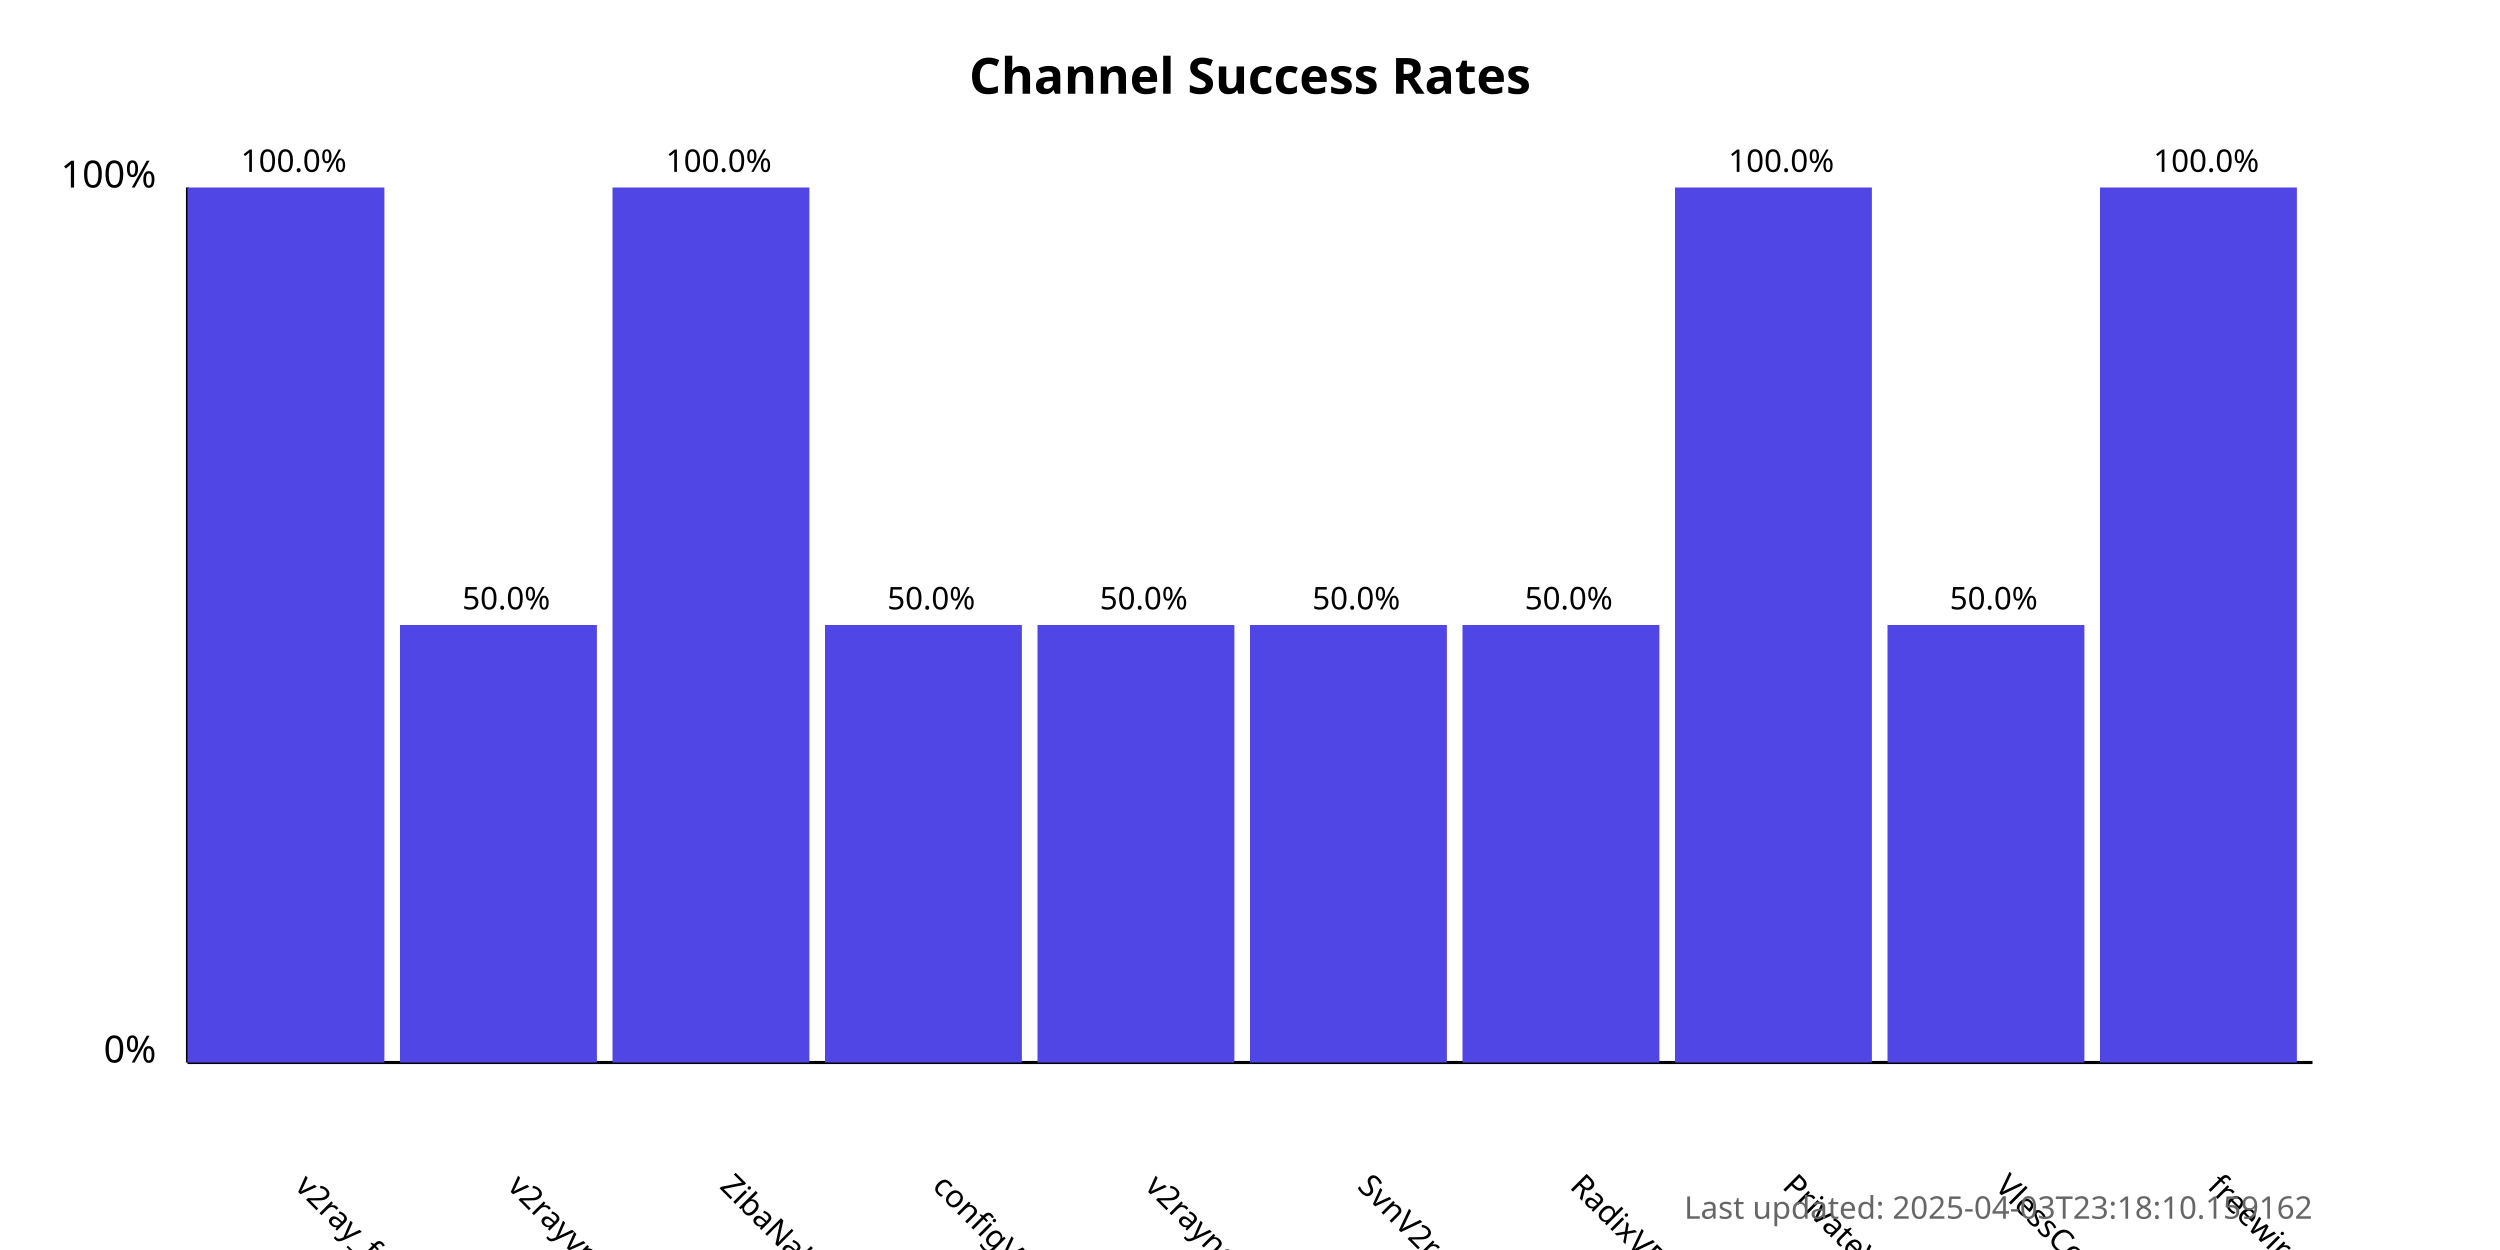
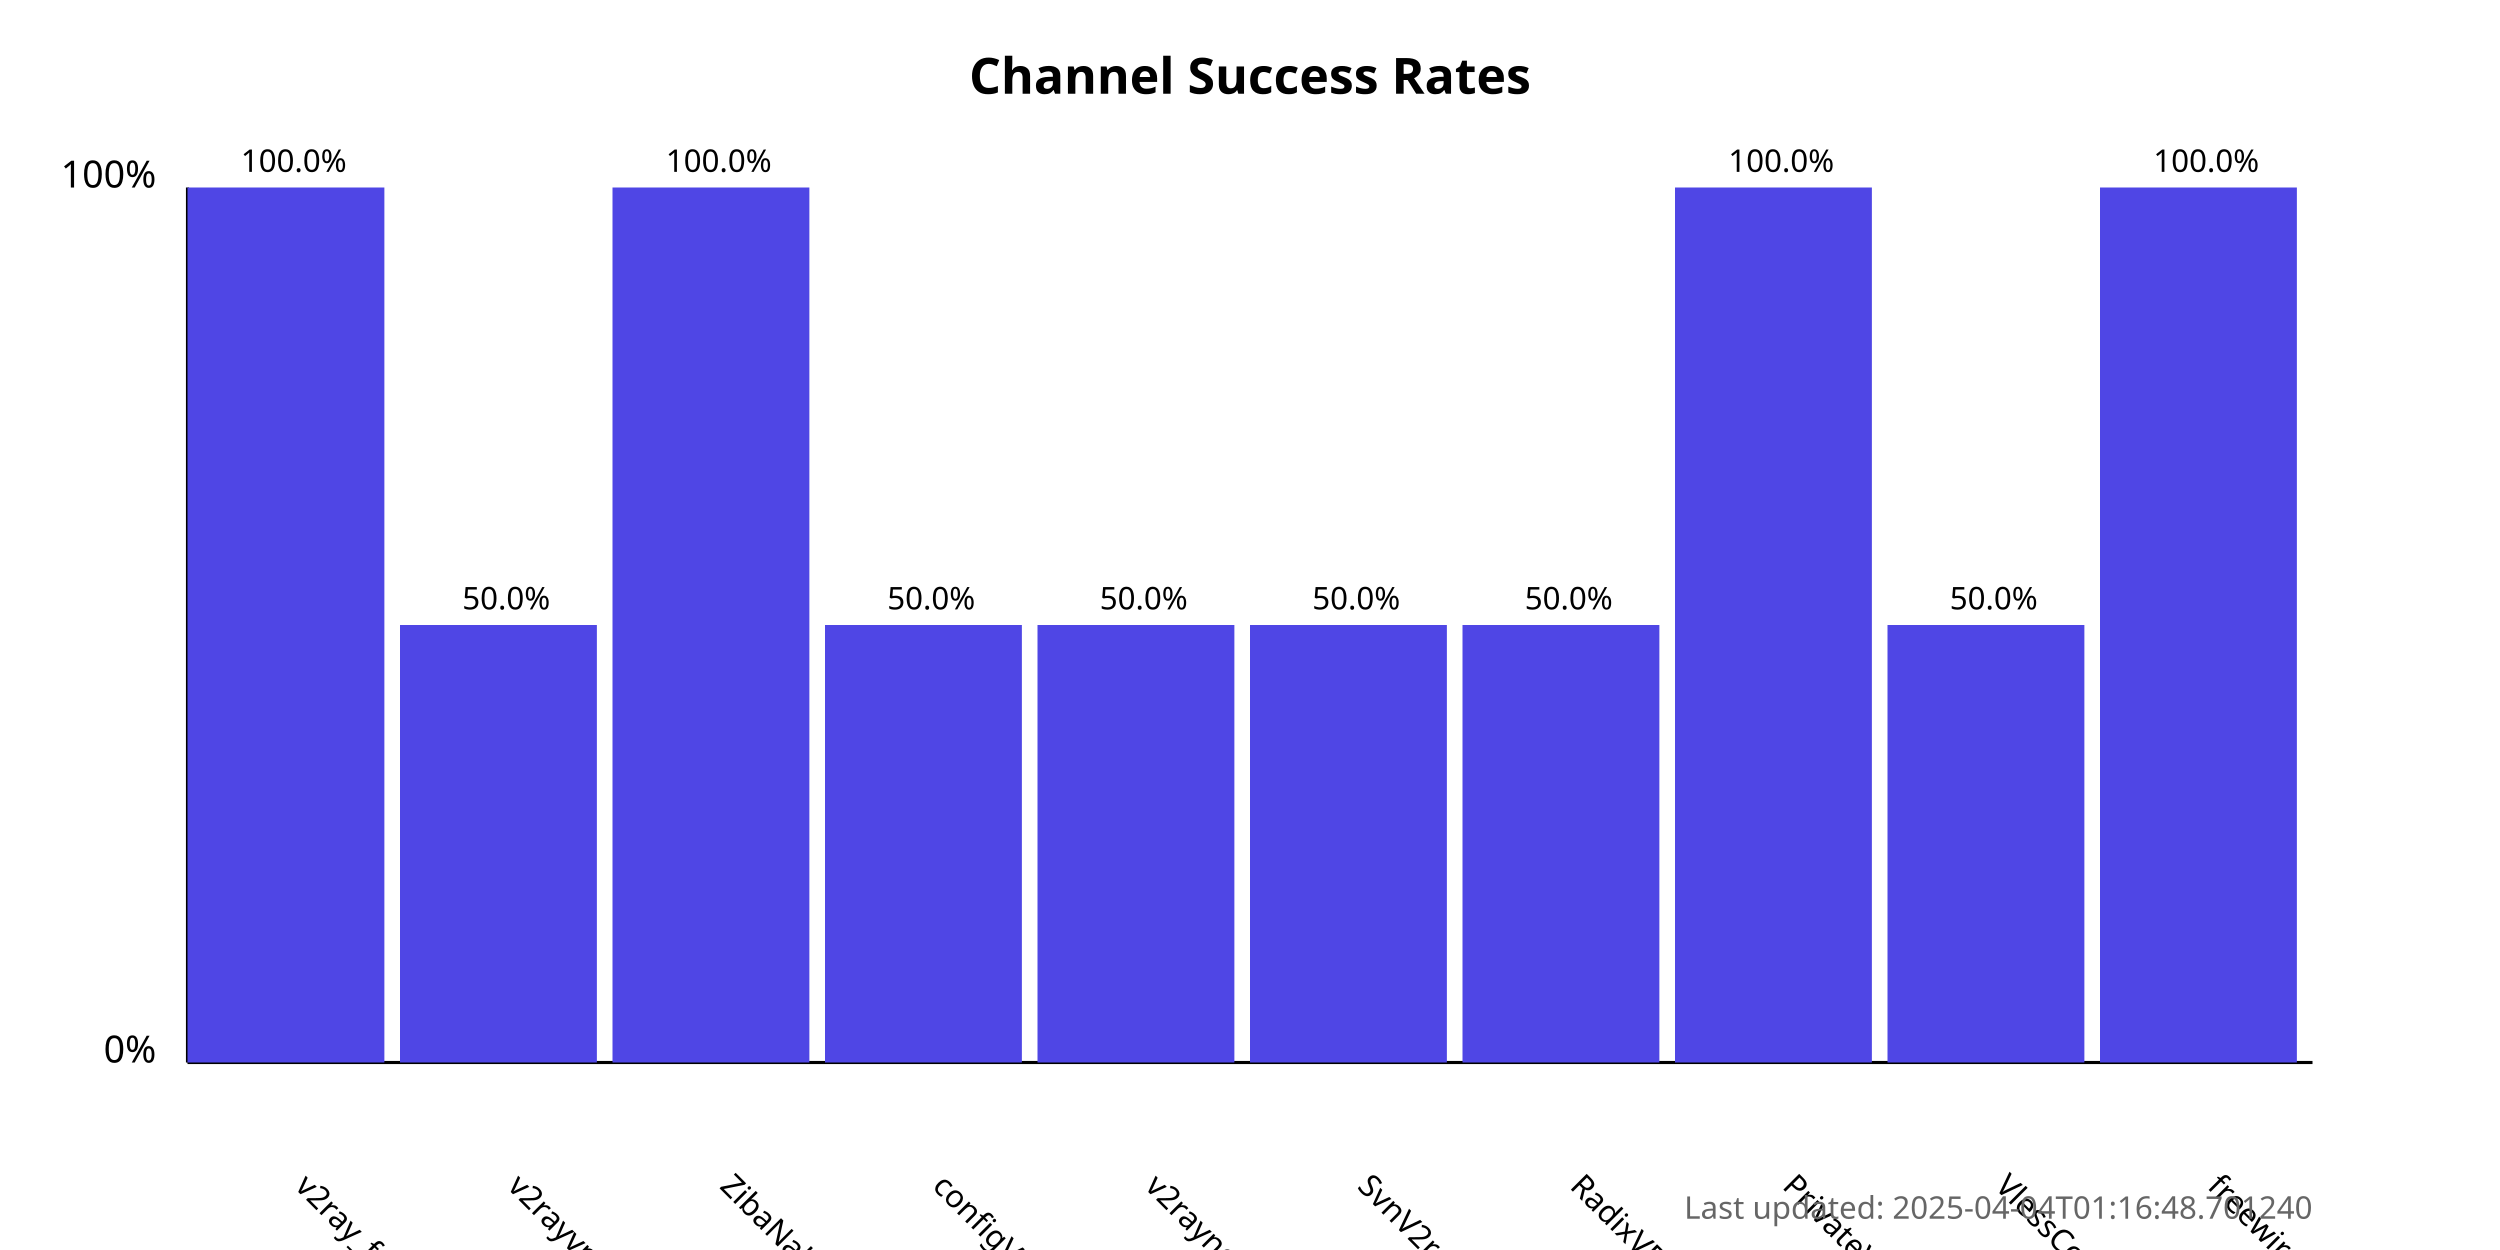
<svg xmlns="http://www.w3.org/2000/svg" width="800" height="400">
  <style>
            .chart-title { font: bold 16px sans-serif; }
            .axis-label { font: 12px sans-serif; }
            .tick-label { font: 10px sans-serif; }
            .bar { fill: #4f46e5; }
            .bar:hover { fill: #6366f1; }
            .timestamp { font: 10px sans-serif; fill: #666; }
        </style>
  <text x="400.0" y="30" text-anchor="middle" class="chart-title">
            Channel Success Rates
        </text>
  <line x1="60" y1="340" x2="60" y2="60" stroke="black" stroke-width="1" />
  <line x1="60" y1="340" x2="740" y2="340" stroke="black" stroke-width="1" />
  <text x="50" y="340" text-anchor="end" class="axis-label">0%</text>
  <text x="50" y="60" text-anchor="end" class="axis-label">100%</text>
  <g>
    <rect x="60" y="60.0" width="63.0" height="280.0" class="bar" />
    <text x="94.0" y="380" transform="rotate(45, 94.0, 380)" text-anchor="start" class="tick-label">
                v2ray_free_conf
            </text>
    <text x="94.0" y="55.0" text-anchor="middle" class="tick-label">
                100.0%
            </text>
  </g>
  <g>
    <rect x="128.0" y="200.0" width="63.0" height="140.0" class="bar" />
    <text x="162.0" y="380" transform="rotate(45, 162.0, 380)" text-anchor="start" class="tick-label">
                v2rayvpno
            </text>
    <text x="162.0" y="195.0" text-anchor="middle" class="tick-label">
                50.0%
            </text>
  </g>
  <g>
    <rect x="196.0" y="60.0" width="63.0" height="280.0" class="bar" />
    <text x="230.0" y="380" transform="rotate(45, 230.0, 380)" text-anchor="start" class="tick-label">
                ZibaNabz
            </text>
    <text x="230.0" y="55.0" text-anchor="middle" class="tick-label">
                100.0%
            </text>
  </g>
  <g>
    <rect x="264.0" y="200.0" width="63.0" height="140.0" class="bar" />
    <text x="298.0" y="380" transform="rotate(45, 298.0, 380)" text-anchor="start" class="tick-label">
                configV2rayForFree
            </text>
    <text x="298.0" y="195.0" text-anchor="middle" class="tick-label">
                50.0%
            </text>
  </g>
  <g>
    <rect x="332.0" y="200.0" width="63.0" height="140.0" class="bar" />
    <text x="366.0" y="380" transform="rotate(45, 366.0, 380)" text-anchor="start" class="tick-label">
                v2rayngvpn
            </text>
    <text x="366.0" y="195.0" text-anchor="middle" class="tick-label">
                50.0%
            </text>
  </g>
  <g>
    <rect x="400.0" y="200.0" width="63.0" height="140.0" class="bar" />
    <text x="434.0" y="380" transform="rotate(45, 434.0, 380)" text-anchor="start" class="tick-label">
                SvnV2ray
            </text>
    <text x="434.0" y="195.0" text-anchor="middle" class="tick-label">
                50.0%
            </text>
  </g>
  <g>
    <rect x="468.0" y="200.0" width="63.0" height="140.0" class="bar" />
    <text x="502.0" y="380" transform="rotate(45, 502.0, 380)" text-anchor="start" class="tick-label">
                RadixVPN
            </text>
    <text x="502.0" y="195.0" text-anchor="middle" class="tick-label">
                50.0%
            </text>
  </g>
  <g>
    <rect x="536.0" y="60.0" width="63.0" height="280.0" class="bar" />
    <text x="570.0" y="380" transform="rotate(45, 570.0, 380)" text-anchor="start" class="tick-label">
                PrivateVPNs
            </text>
    <text x="570.0" y="55.0" text-anchor="middle" class="tick-label">
                100.0%
            </text>
  </g>
  <g>
    <rect x="604.0" y="200.0" width="63.0" height="140.0" class="bar" />
    <text x="638.0" y="380" transform="rotate(45, 638.0, 380)" text-anchor="start" class="tick-label">
                VlessConfig
            </text>
    <text x="638.0" y="195.0" text-anchor="middle" class="tick-label">
                50.0%
            </text>
  </g>
  <g>
    <rect x="672.0" y="60.0" width="63.0" height="280.0" class="bar" />
    <text x="706.0" y="380" transform="rotate(45, 706.0, 380)" text-anchor="start" class="tick-label">
                freewireguard
            </text>
    <text x="706.0" y="55.0" text-anchor="middle" class="tick-label">
                100.0%
            </text>
  </g>
  <text x="740" y="390" text-anchor="end" class="timestamp">
-             Last updated: 2025-04-03T23:18:10.159162
+             Last updated: 2025-04-04T01:16:48.701240
        </text>
</svg>
